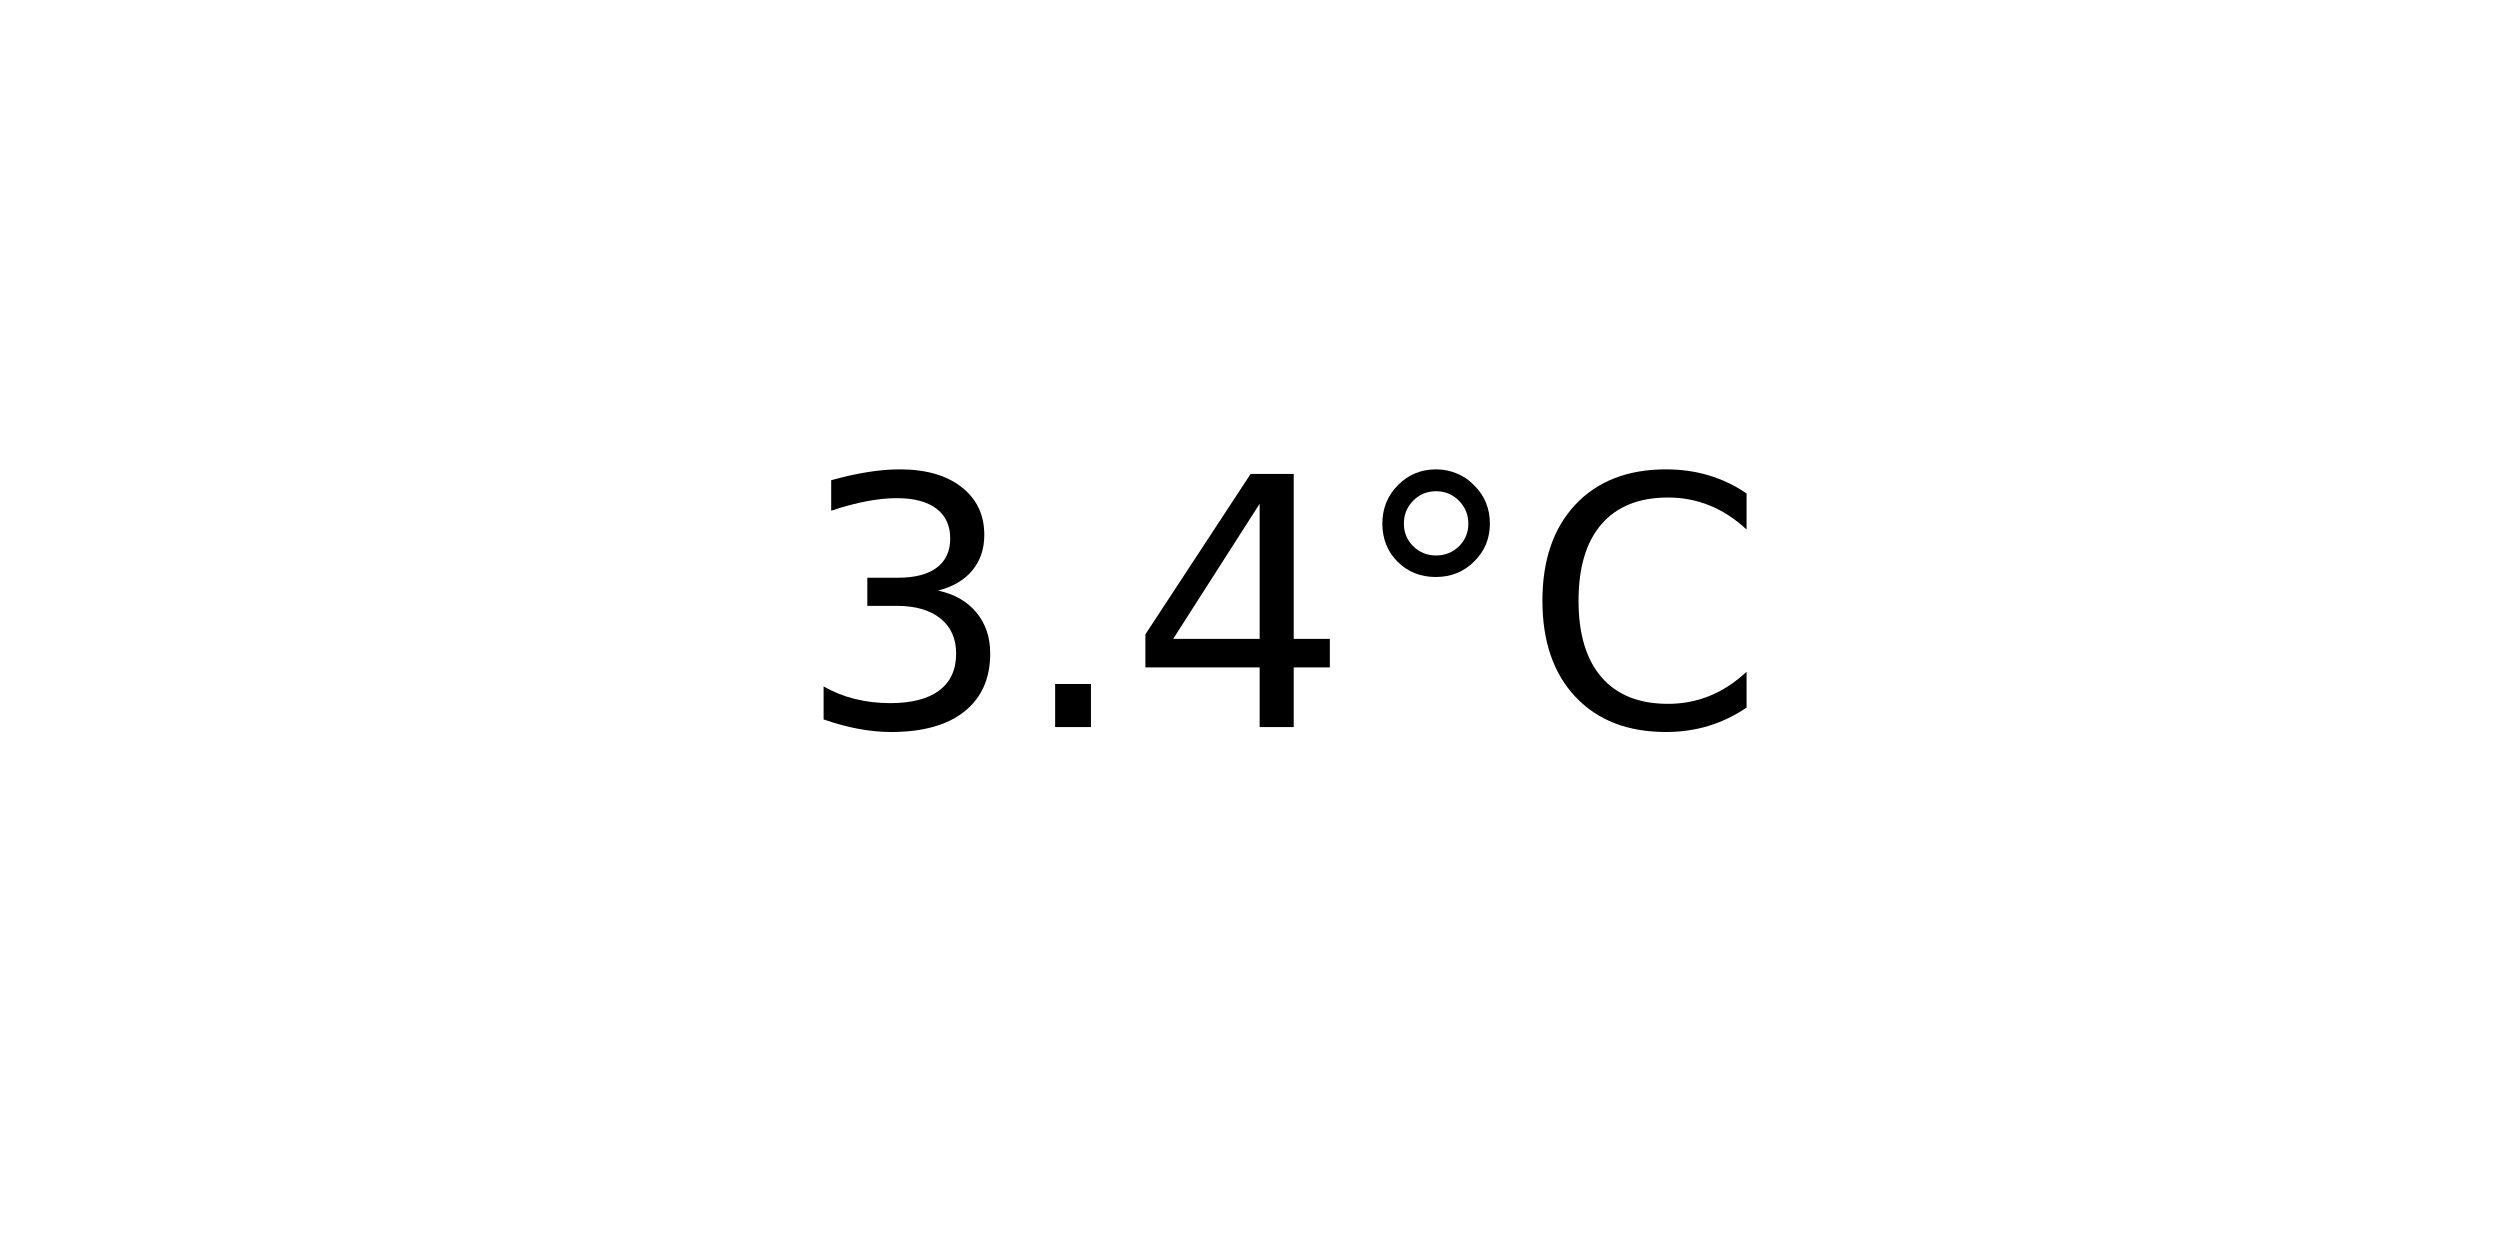
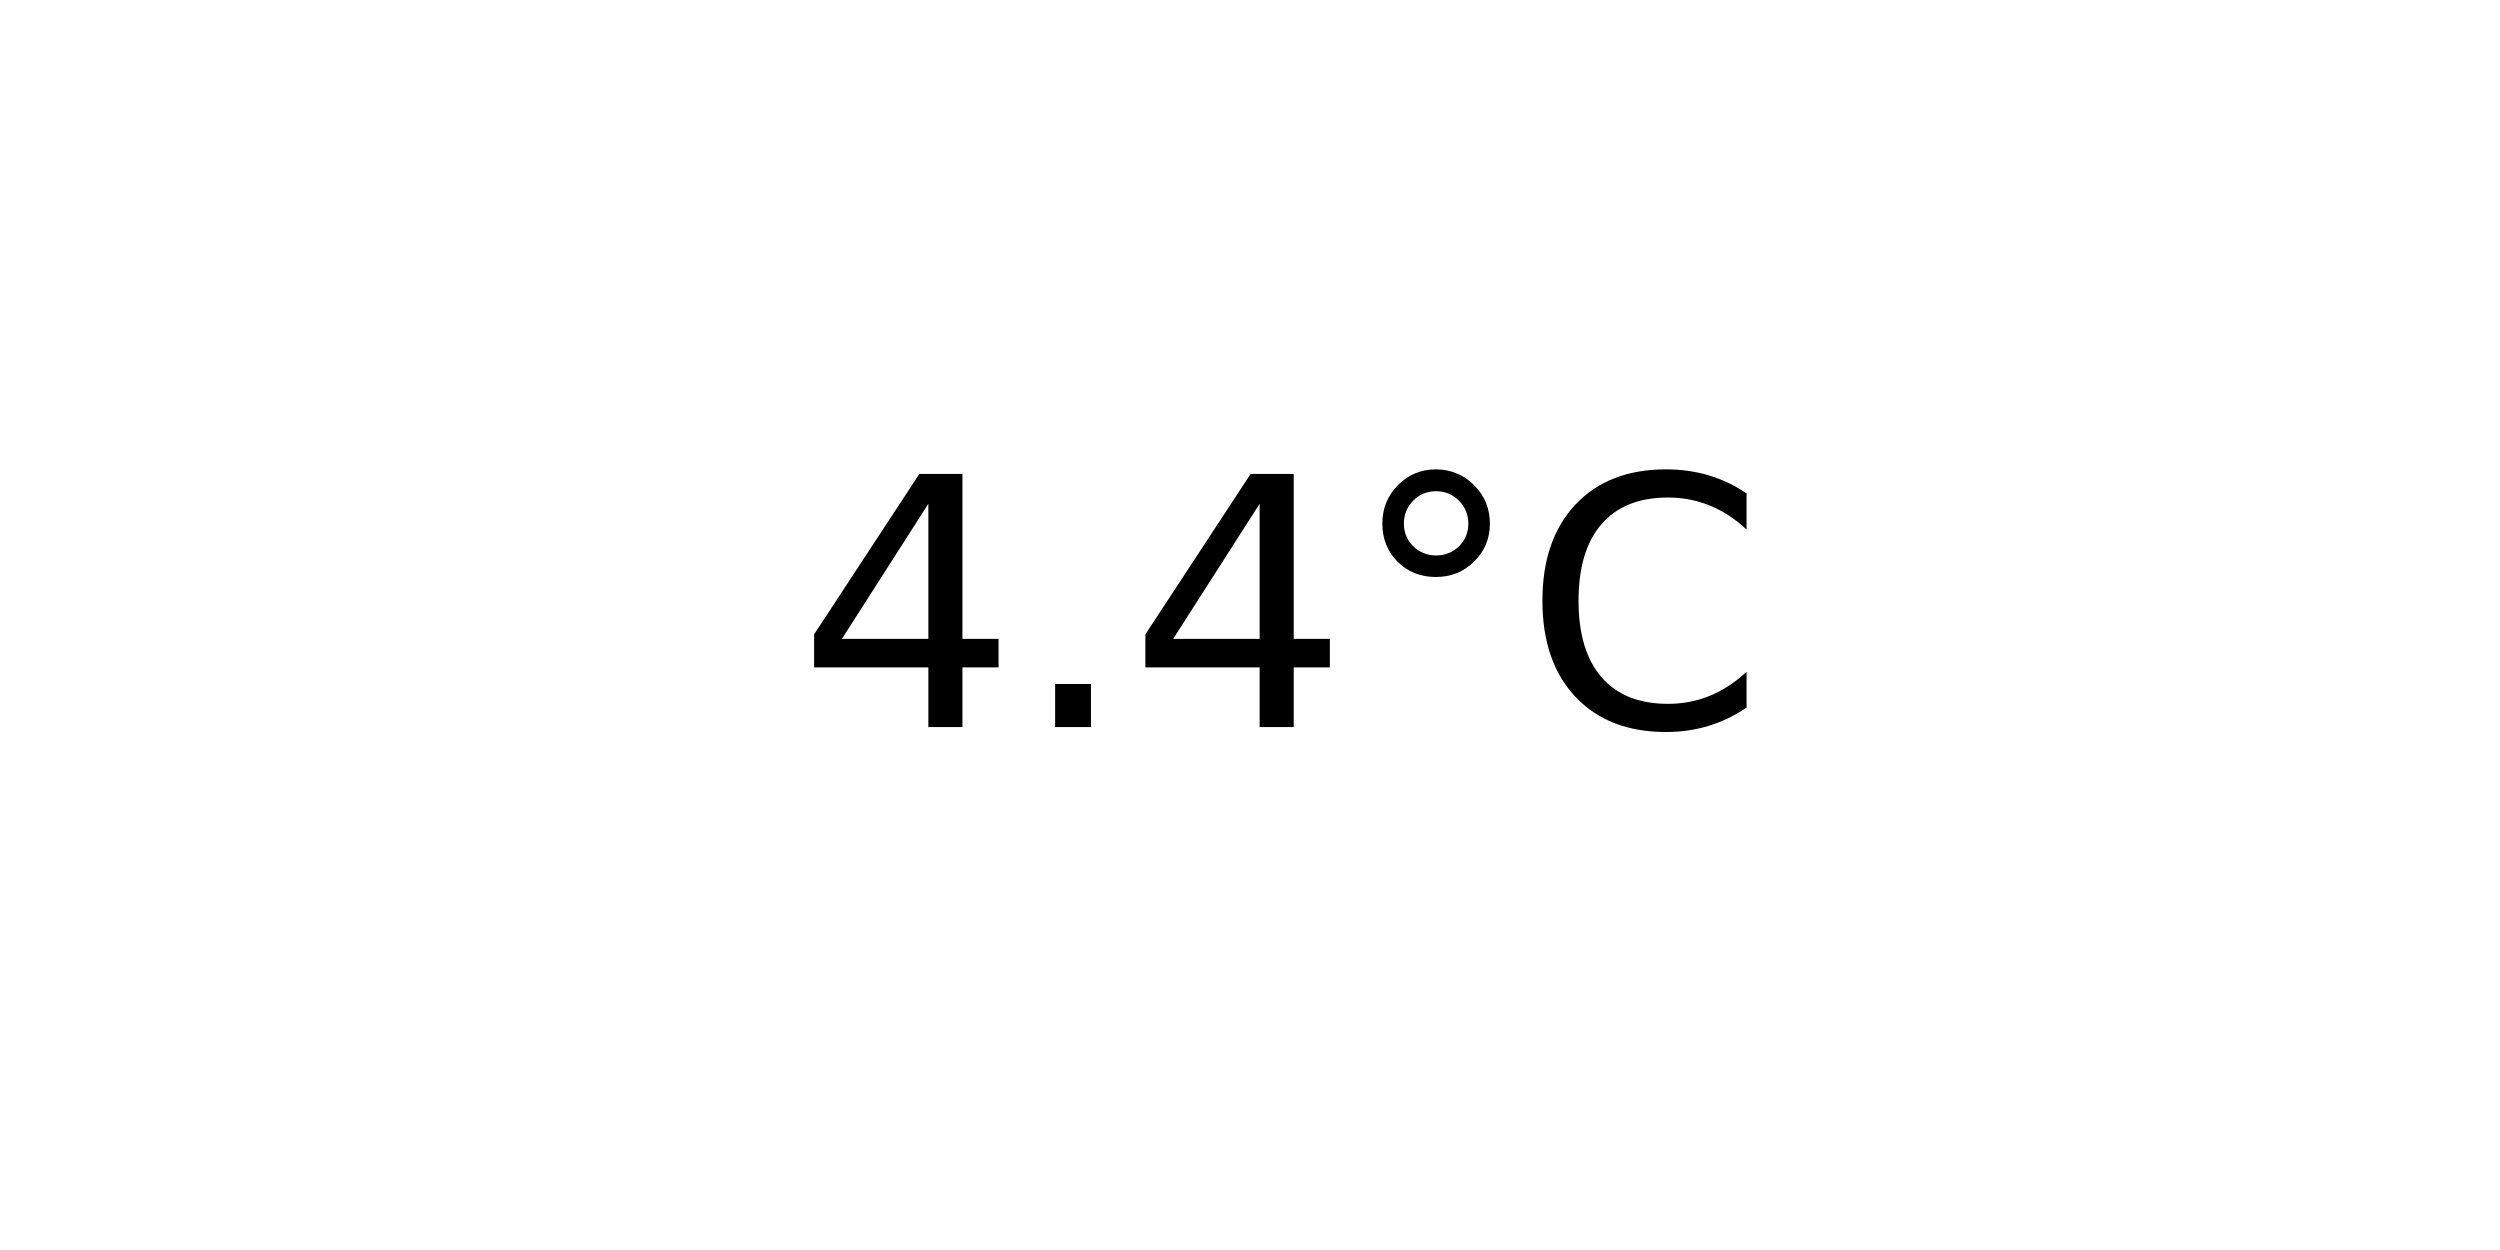
<svg xmlns="http://www.w3.org/2000/svg" xmlns:xlink="http://www.w3.org/1999/xlink" width="72pt" height="36pt" viewBox="0 0 72 36" version="1.1">
  <defs>
    <style type="text/css">*{stroke-linejoin: round; stroke-linecap: butt}</style>
  </defs>
  <g id="figure_1">
    <g id="axes_1">
      <g id="text_1">
        <g transform="translate(22.95703 20.93937) scale(0.1 -0.1)">
          <defs>
-             <path id="DejaVuSans-33" d="M 2597 2516  Q 3050 2419 3304 2112  Q 3559 1806 3559 1356  Q 3559 666 3084 287  Q 2609 -91 1734 -91  Q 1441 -91 1130 -33  Q 819 25 488 141  L 488 750  Q 750 597 1062 519  Q 1375 441 1716 441  Q 2309 441 2620 675  Q 2931 909 2931 1356  Q 2931 1769 2642 2001  Q 2353 2234 1838 2234  L 1294 2234  L 1294 2753  L 1863 2753  Q 2328 2753 2575 2939  Q 2822 3125 2822 3475  Q 2822 3834 2567 4026  Q 2313 4219 1838 4219  Q 1578 4219 1281 4162  Q 984 4106 628 3988  L 628 4550  Q 988 4650 1302 4700  Q 1616 4750 1894 4750  Q 2613 4750 3031 4423  Q 3450 4097 3450 3541  Q 3450 3153 3228 2886  Q 3006 2619 2597 2516  z " transform="scale(0.015625)" />
+             <path id="DejaVuSans-34" d="M 2419 4116  L 825 1625  L 2419 1625  L 2419 4116  z M 2253 4666  L 3047 4666  L 3047 1625  L 3713 1625  L 3713 1100  L 3047 1100  L 3047 0  L 2419 0  L 2419 1100  L 313 1100  L 313 1709  L 2253 4666  z " transform="scale(0.015625)" />
            <path id="DejaVuSans-2e" d="M 684 794  L 1344 794  L 1344 0  L 684 0  L 684 794  z " transform="scale(0.015625)" />
-             <path id="DejaVuSans-34" d="M 2419 4116  L 825 1625  L 2419 1625  L 2419 4116  z M 2253 4666  L 3047 4666  L 3047 1625  L 3713 1625  L 3713 1100  L 3047 1100  L 3047 0  L 2419 0  L 2419 1100  L 313 1100  L 313 1709  L 2253 4666  z " transform="scale(0.015625)" />
            <path id="DejaVuSans-b0" d="M 1600 4347  Q 1350 4347 1178 4173  Q 1006 4000 1006 3750  Q 1006 3503 1178 3333  Q 1350 3163 1600 3163  Q 1850 3163 2022 3333  Q 2194 3503 2194 3750  Q 2194 3997 2020 4172  Q 1847 4347 1600 4347  z M 1600 4750  Q 1800 4750 1984 4673  Q 2169 4597 2303 4453  Q 2447 4313 2519 4134  Q 2591 3956 2591 3750  Q 2591 3338 2302 3052  Q 2013 2766 1594 2766  Q 1172 2766 890 3047  Q 609 3328 609 3750  Q 609 4169 896 4459  Q 1184 4750 1600 4750  z " transform="scale(0.015625)" />
            <path id="DejaVuSans-43" d="M 4122 4306  L 4122 3641  Q 3803 3938 3442 4084  Q 3081 4231 2675 4231  Q 1875 4231 1450 3742  Q 1025 3253 1025 2328  Q 1025 1406 1450 917  Q 1875 428 2675 428  Q 3081 428 3442 575  Q 3803 722 4122 1019  L 4122 359  Q 3791 134 3420 21  Q 3050 -91 2638 -91  Q 1578 -91 968 557  Q 359 1206 359 2328  Q 359 3453 968 4101  Q 1578 4750 2638 4750  Q 3056 4750 3426 4639  Q 3797 4528 4122 4306  z " transform="scale(0.015625)" />
          </defs>
-           <use xlink:href="#DejaVuSans-33" />
+           <use xlink:href="#DejaVuSans-34" />
          <use xlink:href="#DejaVuSans-2e" x="63.623" />
          <use xlink:href="#DejaVuSans-34" x="95.41" />
          <use xlink:href="#DejaVuSans-b0" x="159.033" />
          <use xlink:href="#DejaVuSans-43" x="209.033" />
        </g>
      </g>
    </g>
  </g>
</svg>
